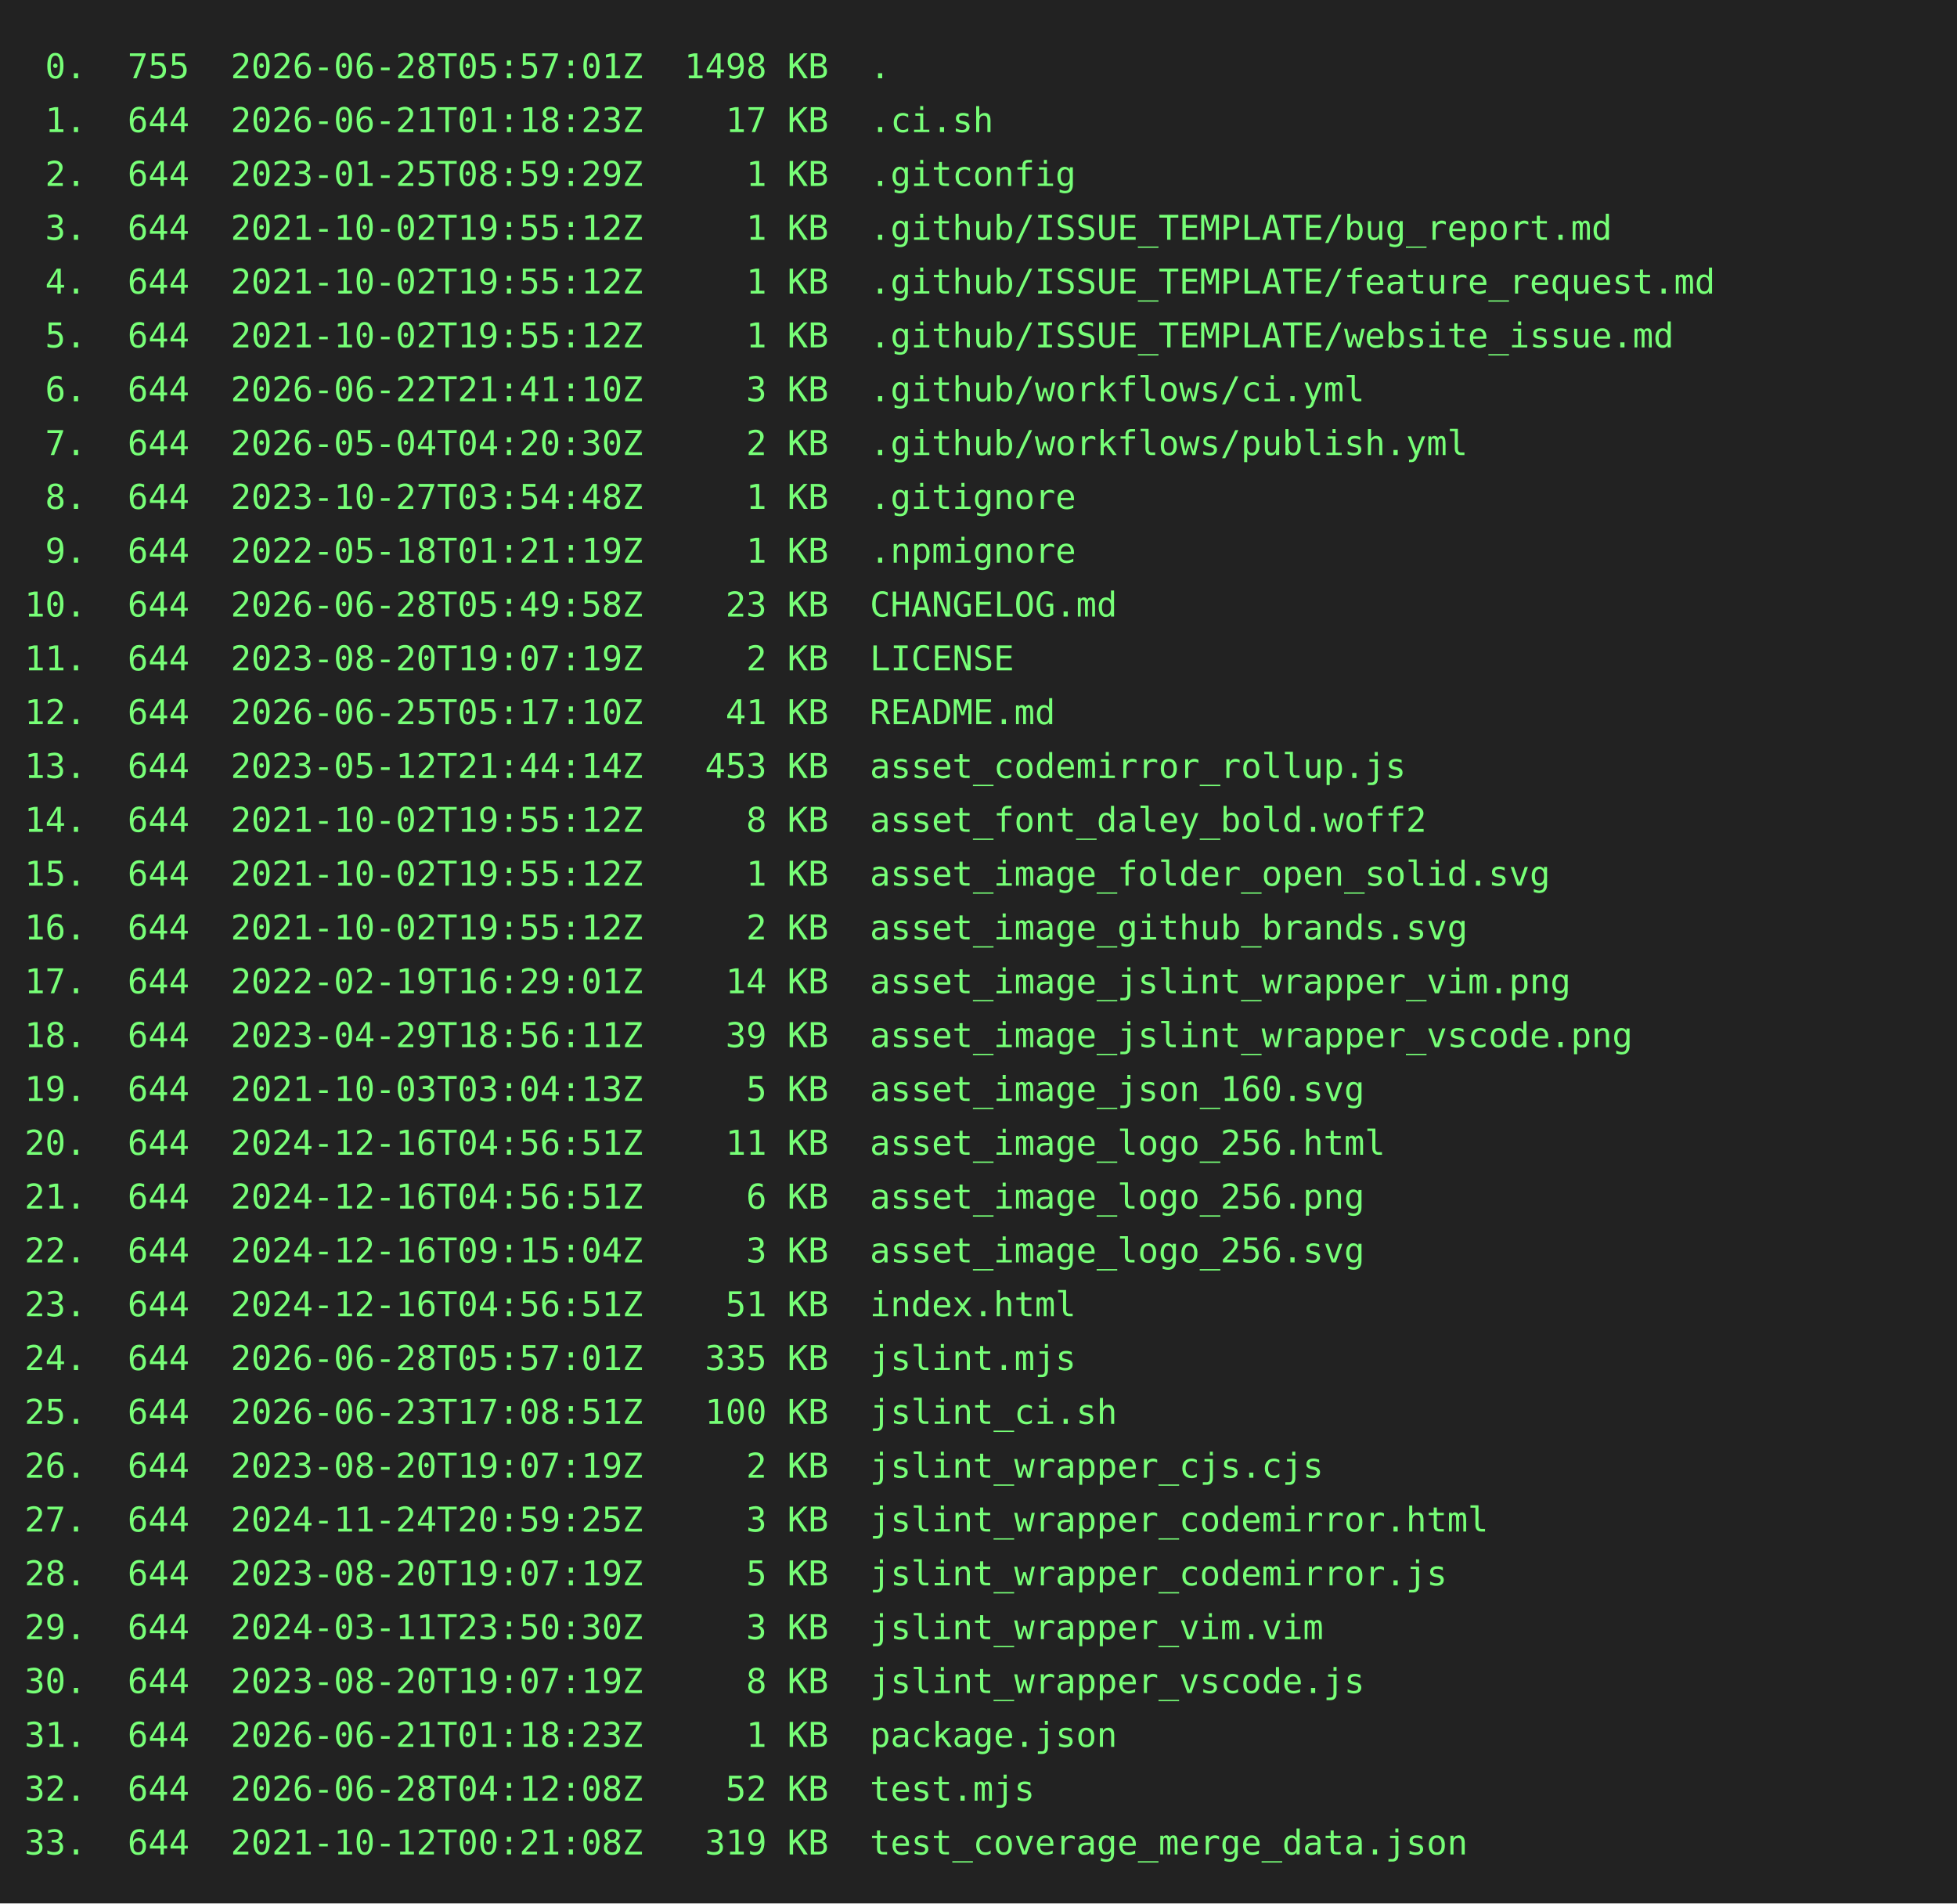
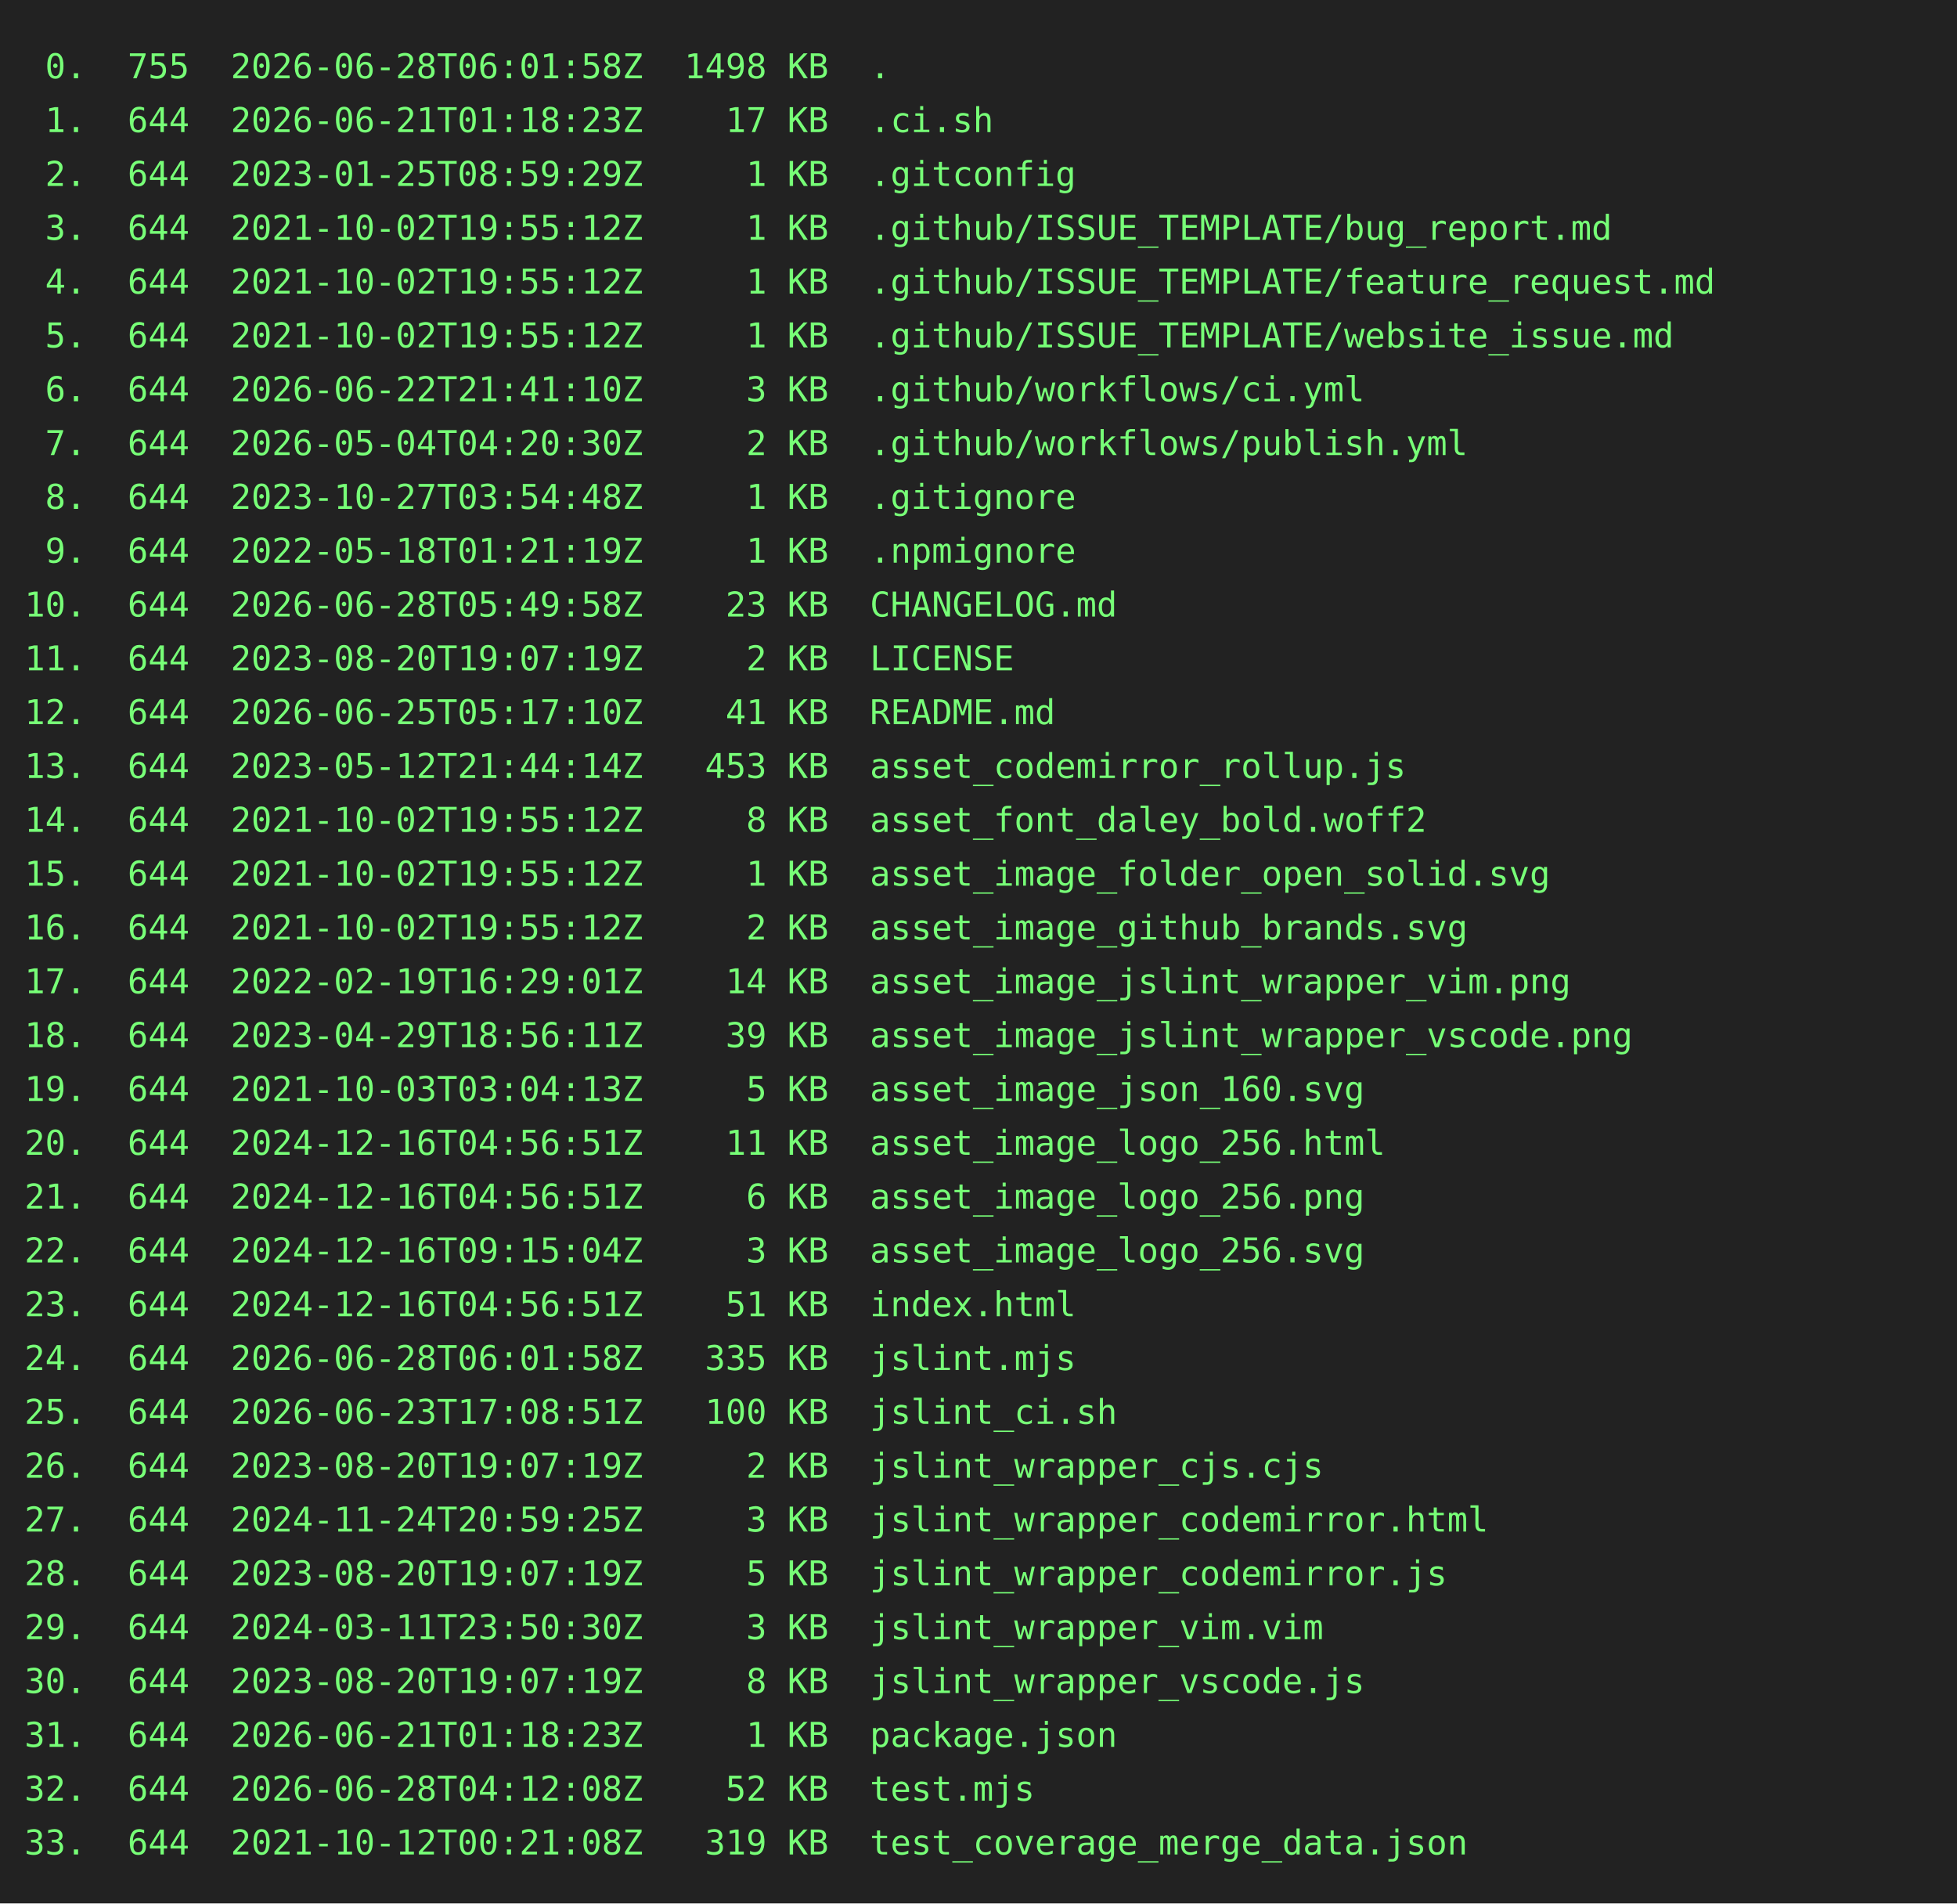
<svg xmlns="http://www.w3.org/2000/svg" height="778" width="800">
  <rect height="778" fill="#222" width="800" />
  <text fill="#7f7" font-family="consolas, menlo, monospace" font-size="14" xml:space="preserve">
-     <tspan lengthAdjust="spacingAndGlyphs" textLength="768" x="10" y="32"> 0.  755  2026-06-28T05:57:01Z  1498 KB  .                                                       </tspan>
+     <tspan lengthAdjust="spacingAndGlyphs" textLength="768" x="10" y="32"> 0.  755  2026-06-28T06:01:58Z  1498 KB  .                                                       </tspan>
    <tspan lengthAdjust="spacingAndGlyphs" textLength="768" x="10" y="54"> 1.  644  2026-06-21T01:18:23Z    17 KB  .ci.sh                                                  </tspan>
    <tspan lengthAdjust="spacingAndGlyphs" textLength="768" x="10" y="76"> 2.  644  2023-01-25T08:59:29Z     1 KB  .gitconfig                                              </tspan>
    <tspan lengthAdjust="spacingAndGlyphs" textLength="768" x="10" y="98"> 3.  644  2021-10-02T19:55:12Z     1 KB  .github/ISSUE_TEMPLATE/bug_report.md                    </tspan>
    <tspan lengthAdjust="spacingAndGlyphs" textLength="768" x="10" y="120"> 4.  644  2021-10-02T19:55:12Z     1 KB  .github/ISSUE_TEMPLATE/feature_request.md               </tspan>
    <tspan lengthAdjust="spacingAndGlyphs" textLength="768" x="10" y="142"> 5.  644  2021-10-02T19:55:12Z     1 KB  .github/ISSUE_TEMPLATE/website_issue.md                 </tspan>
    <tspan lengthAdjust="spacingAndGlyphs" textLength="768" x="10" y="164"> 6.  644  2026-06-22T21:41:10Z     3 KB  .github/workflows/ci.yml                                </tspan>
    <tspan lengthAdjust="spacingAndGlyphs" textLength="768" x="10" y="186"> 7.  644  2026-05-04T04:20:30Z     2 KB  .github/workflows/publish.yml                           </tspan>
    <tspan lengthAdjust="spacingAndGlyphs" textLength="768" x="10" y="208"> 8.  644  2023-10-27T03:54:48Z     1 KB  .gitignore                                              </tspan>
    <tspan lengthAdjust="spacingAndGlyphs" textLength="768" x="10" y="230"> 9.  644  2022-05-18T01:21:19Z     1 KB  .npmignore                                              </tspan>
    <tspan lengthAdjust="spacingAndGlyphs" textLength="768" x="10" y="252">10.  644  2026-06-28T05:49:58Z    23 KB  CHANGELOG.md                                            </tspan>
    <tspan lengthAdjust="spacingAndGlyphs" textLength="768" x="10" y="274">11.  644  2023-08-20T19:07:19Z     2 KB  LICENSE                                                 </tspan>
    <tspan lengthAdjust="spacingAndGlyphs" textLength="768" x="10" y="296">12.  644  2026-06-25T05:17:10Z    41 KB  README.md                                               </tspan>
    <tspan lengthAdjust="spacingAndGlyphs" textLength="768" x="10" y="318">13.  644  2023-05-12T21:44:14Z   453 KB  asset_codemirror_rollup.js                              </tspan>
    <tspan lengthAdjust="spacingAndGlyphs" textLength="768" x="10" y="340">14.  644  2021-10-02T19:55:12Z     8 KB  asset_font_daley_bold.woff2                             </tspan>
    <tspan lengthAdjust="spacingAndGlyphs" textLength="768" x="10" y="362">15.  644  2021-10-02T19:55:12Z     1 KB  asset_image_folder_open_solid.svg                       </tspan>
    <tspan lengthAdjust="spacingAndGlyphs" textLength="768" x="10" y="384">16.  644  2021-10-02T19:55:12Z     2 KB  asset_image_github_brands.svg                           </tspan>
    <tspan lengthAdjust="spacingAndGlyphs" textLength="768" x="10" y="406">17.  644  2022-02-19T16:29:01Z    14 KB  asset_image_jslint_wrapper_vim.png                      </tspan>
    <tspan lengthAdjust="spacingAndGlyphs" textLength="768" x="10" y="428">18.  644  2023-04-29T18:56:11Z    39 KB  asset_image_jslint_wrapper_vscode.png                   </tspan>
    <tspan lengthAdjust="spacingAndGlyphs" textLength="768" x="10" y="450">19.  644  2021-10-03T03:04:13Z     5 KB  asset_image_json_160.svg                                </tspan>
    <tspan lengthAdjust="spacingAndGlyphs" textLength="768" x="10" y="472">20.  644  2024-12-16T04:56:51Z    11 KB  asset_image_logo_256.html                               </tspan>
    <tspan lengthAdjust="spacingAndGlyphs" textLength="768" x="10" y="494">21.  644  2024-12-16T04:56:51Z     6 KB  asset_image_logo_256.png                                </tspan>
    <tspan lengthAdjust="spacingAndGlyphs" textLength="768" x="10" y="516">22.  644  2024-12-16T09:15:04Z     3 KB  asset_image_logo_256.svg                                </tspan>
    <tspan lengthAdjust="spacingAndGlyphs" textLength="768" x="10" y="538">23.  644  2024-12-16T04:56:51Z    51 KB  index.html                                              </tspan>
-     <tspan lengthAdjust="spacingAndGlyphs" textLength="768" x="10" y="560">24.  644  2026-06-28T05:57:01Z   335 KB  jslint.mjs                                              </tspan>
+     <tspan lengthAdjust="spacingAndGlyphs" textLength="768" x="10" y="560">24.  644  2026-06-28T06:01:58Z   335 KB  jslint.mjs                                              </tspan>
    <tspan lengthAdjust="spacingAndGlyphs" textLength="768" x="10" y="582">25.  644  2026-06-23T17:08:51Z   100 KB  jslint_ci.sh                                            </tspan>
    <tspan lengthAdjust="spacingAndGlyphs" textLength="768" x="10" y="604">26.  644  2023-08-20T19:07:19Z     2 KB  jslint_wrapper_cjs.cjs                                  </tspan>
    <tspan lengthAdjust="spacingAndGlyphs" textLength="768" x="10" y="626">27.  644  2024-11-24T20:59:25Z     3 KB  jslint_wrapper_codemirror.html                          </tspan>
    <tspan lengthAdjust="spacingAndGlyphs" textLength="768" x="10" y="648">28.  644  2023-08-20T19:07:19Z     5 KB  jslint_wrapper_codemirror.js                            </tspan>
    <tspan lengthAdjust="spacingAndGlyphs" textLength="768" x="10" y="670">29.  644  2024-03-11T23:50:30Z     3 KB  jslint_wrapper_vim.vim                                  </tspan>
    <tspan lengthAdjust="spacingAndGlyphs" textLength="768" x="10" y="692">30.  644  2023-08-20T19:07:19Z     8 KB  jslint_wrapper_vscode.js                                </tspan>
    <tspan lengthAdjust="spacingAndGlyphs" textLength="768" x="10" y="714">31.  644  2026-06-21T01:18:23Z     1 KB  package.json                                            </tspan>
    <tspan lengthAdjust="spacingAndGlyphs" textLength="768" x="10" y="736">32.  644  2026-06-28T04:12:08Z    52 KB  test.mjs                                                </tspan>
    <tspan lengthAdjust="spacingAndGlyphs" textLength="768" x="10" y="758">33.  644  2021-10-12T00:21:08Z   319 KB  test_coverage_merge_data.json                           </tspan>
  </text>
</svg>
